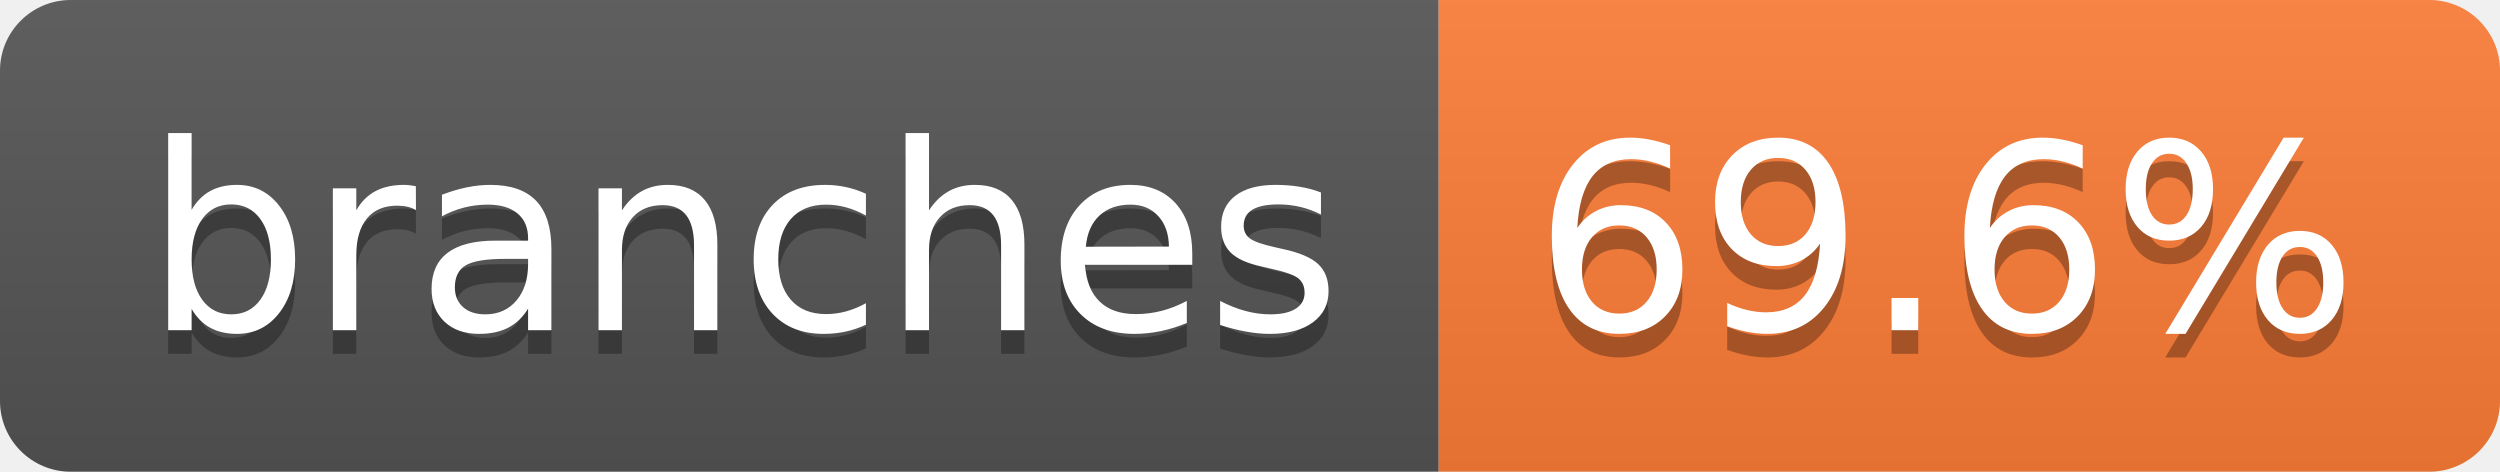
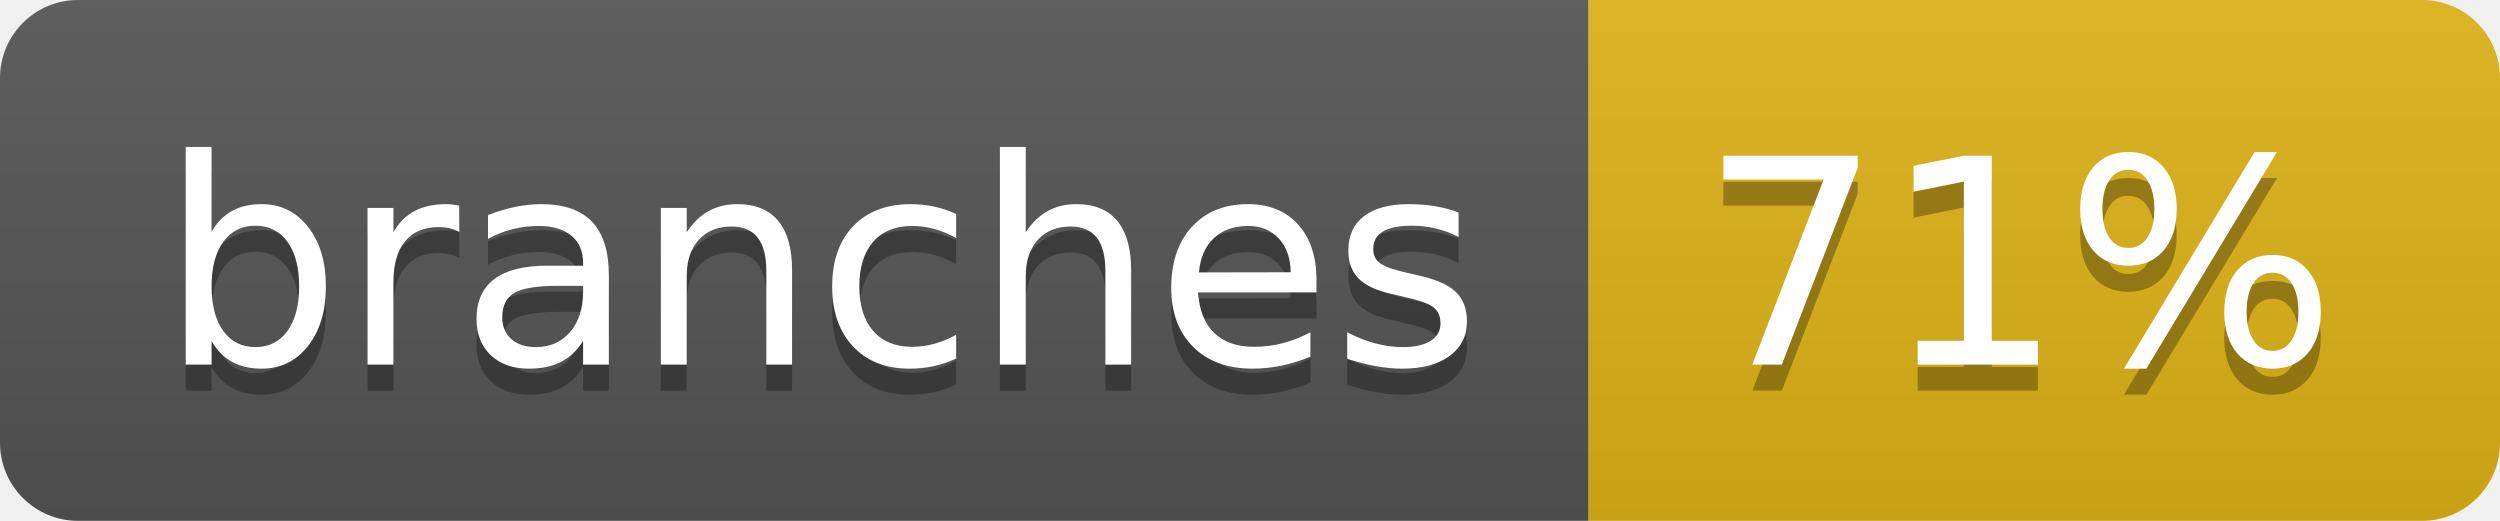
- <svg xmlns="http://www.w3.org/2000/svg" width="106" height="20" role="img" aria-label="branches: 69.6%">
+ <svg xmlns="http://www.w3.org/2000/svg" width="96" height="20" role="img" aria-label="branches: 71%">
  <linearGradient id="s" x2="0" y2="100%">
    <stop offset="0" stop-color="#bbb" stop-opacity=".1" />
    <stop offset="1" stop-opacity=".1" />
  </linearGradient>
  <clipPath id="r">
-     <rect width="106" height="20" rx="3" fill="#fff" />
+     <rect width="96" height="20" rx="3" fill="#fff" />
  </clipPath>
  <g clip-path="url(#r)">
    <rect width="61" height="20" fill="#555" />
-     <rect x="61" width="45" height="20" fill="#fe7d37" />
-     <rect width="106" height="20" fill="url(#s)" />
+     <rect x="61" width="35" height="20" fill="#dfb317" />
+     <rect width="96" height="20" fill="url(#s)" />
  </g>
  <g fill="#fff" text-anchor="middle" font-family="Verdana,Geneva,DejaVu Sans,sans-serif" text-rendering="geometricPrecision" font-size="110">
    <text aria-hidden="true" x="315" y="150" fill="#010101" fill-opacity=".3" transform="scale(.1)" textLength="507">branches</text>
    <text x="315" y="140" transform="scale(.1)" fill="#fff" textLength="507">branches</text>
-     <text aria-hidden="true" x="825" y="150" fill="#010101" fill-opacity=".3" transform="scale(.1)" textLength="350">69.6%</text>
-     <text x="825" y="140" transform="scale(.1)" fill="#fff" textLength="350">69.6%</text>
+     <text aria-hidden="true" x="775" y="150" fill="#010101" fill-opacity=".3" transform="scale(.1)" textLength="245">71%</text>
+     <text x="775" y="140" transform="scale(.1)" fill="#fff" textLength="245">71%</text>
  </g>
</svg>
